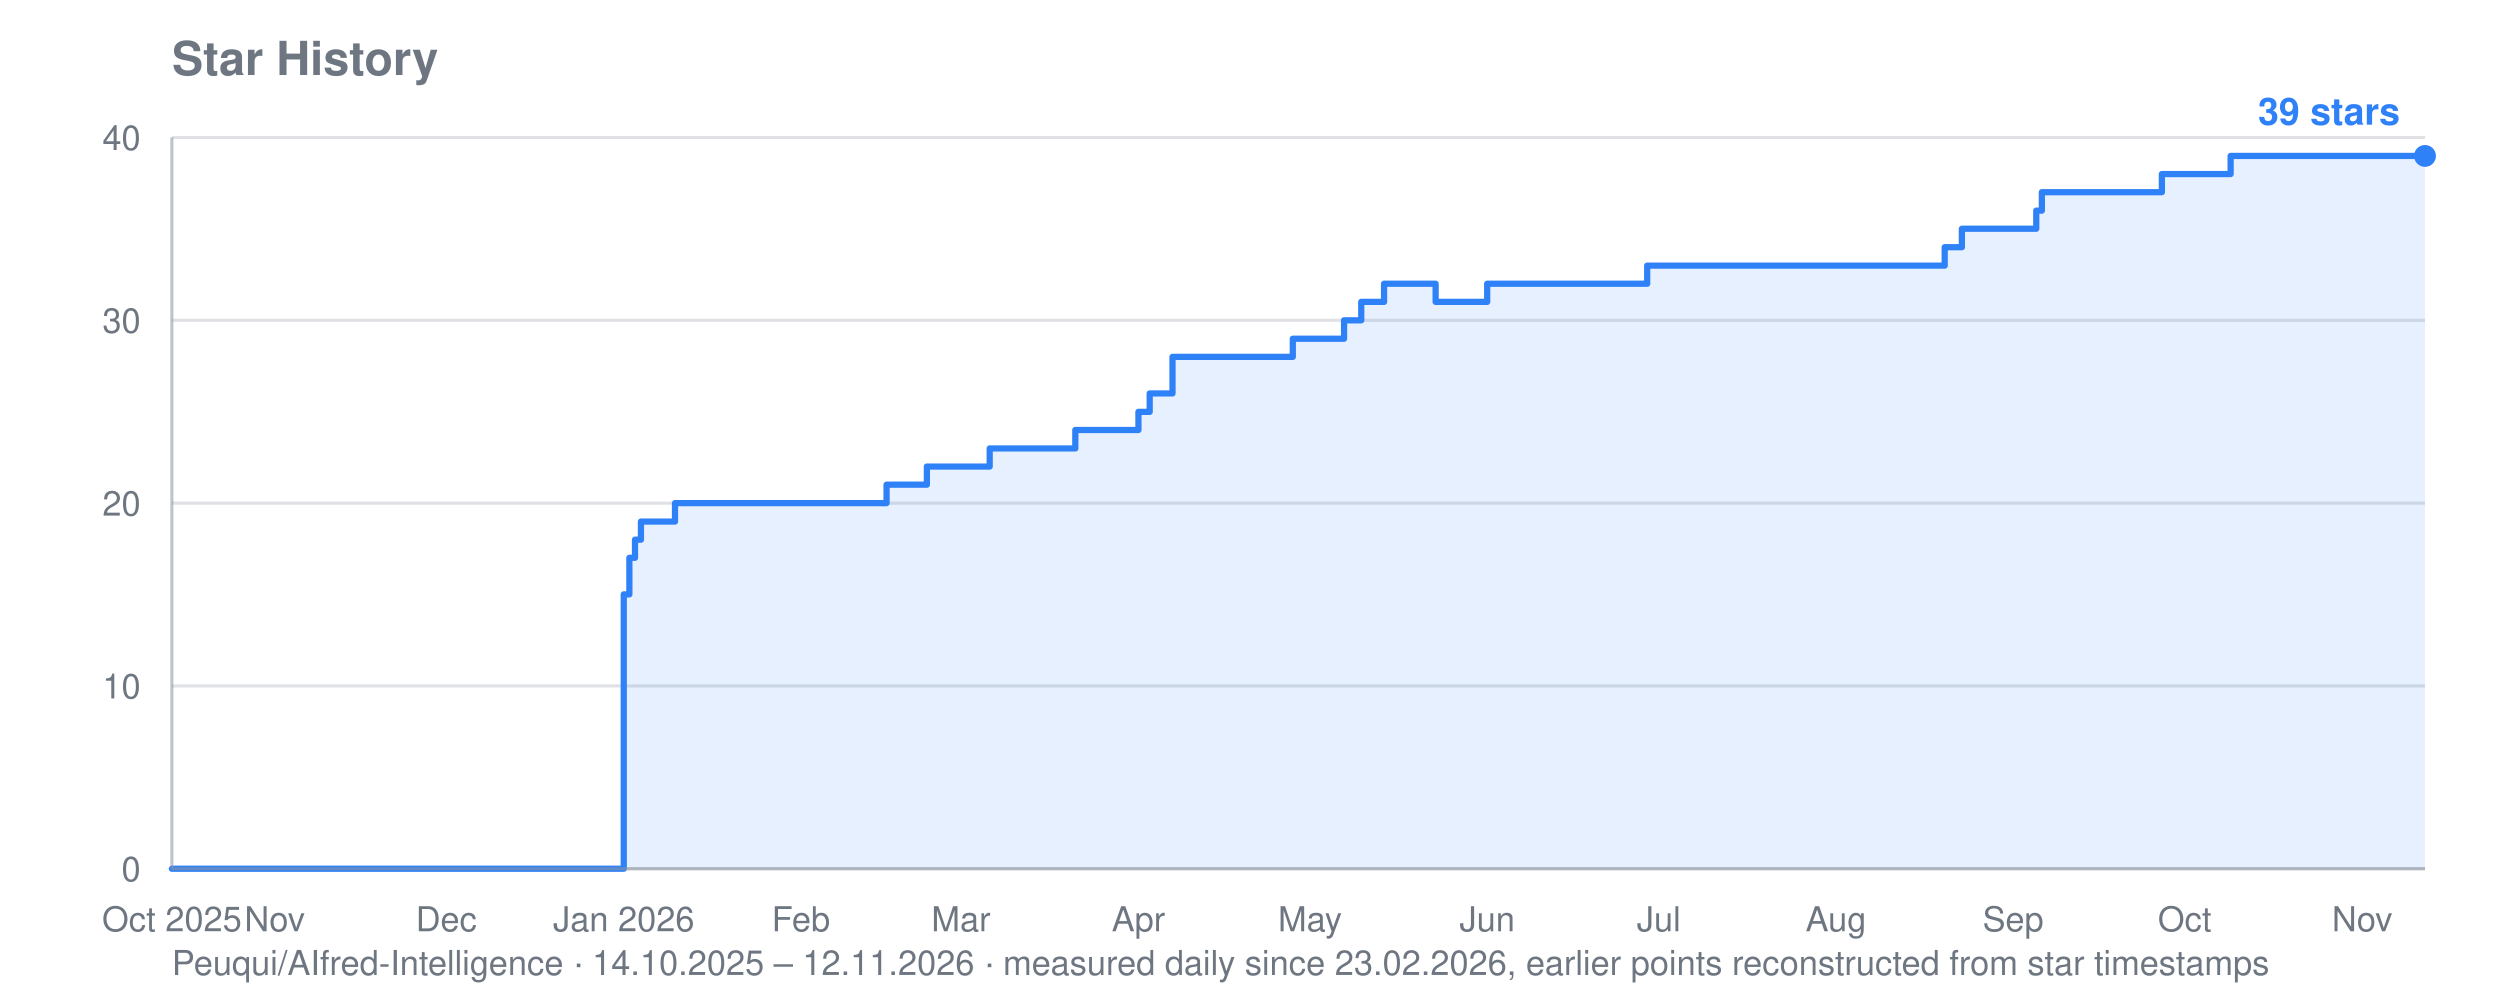
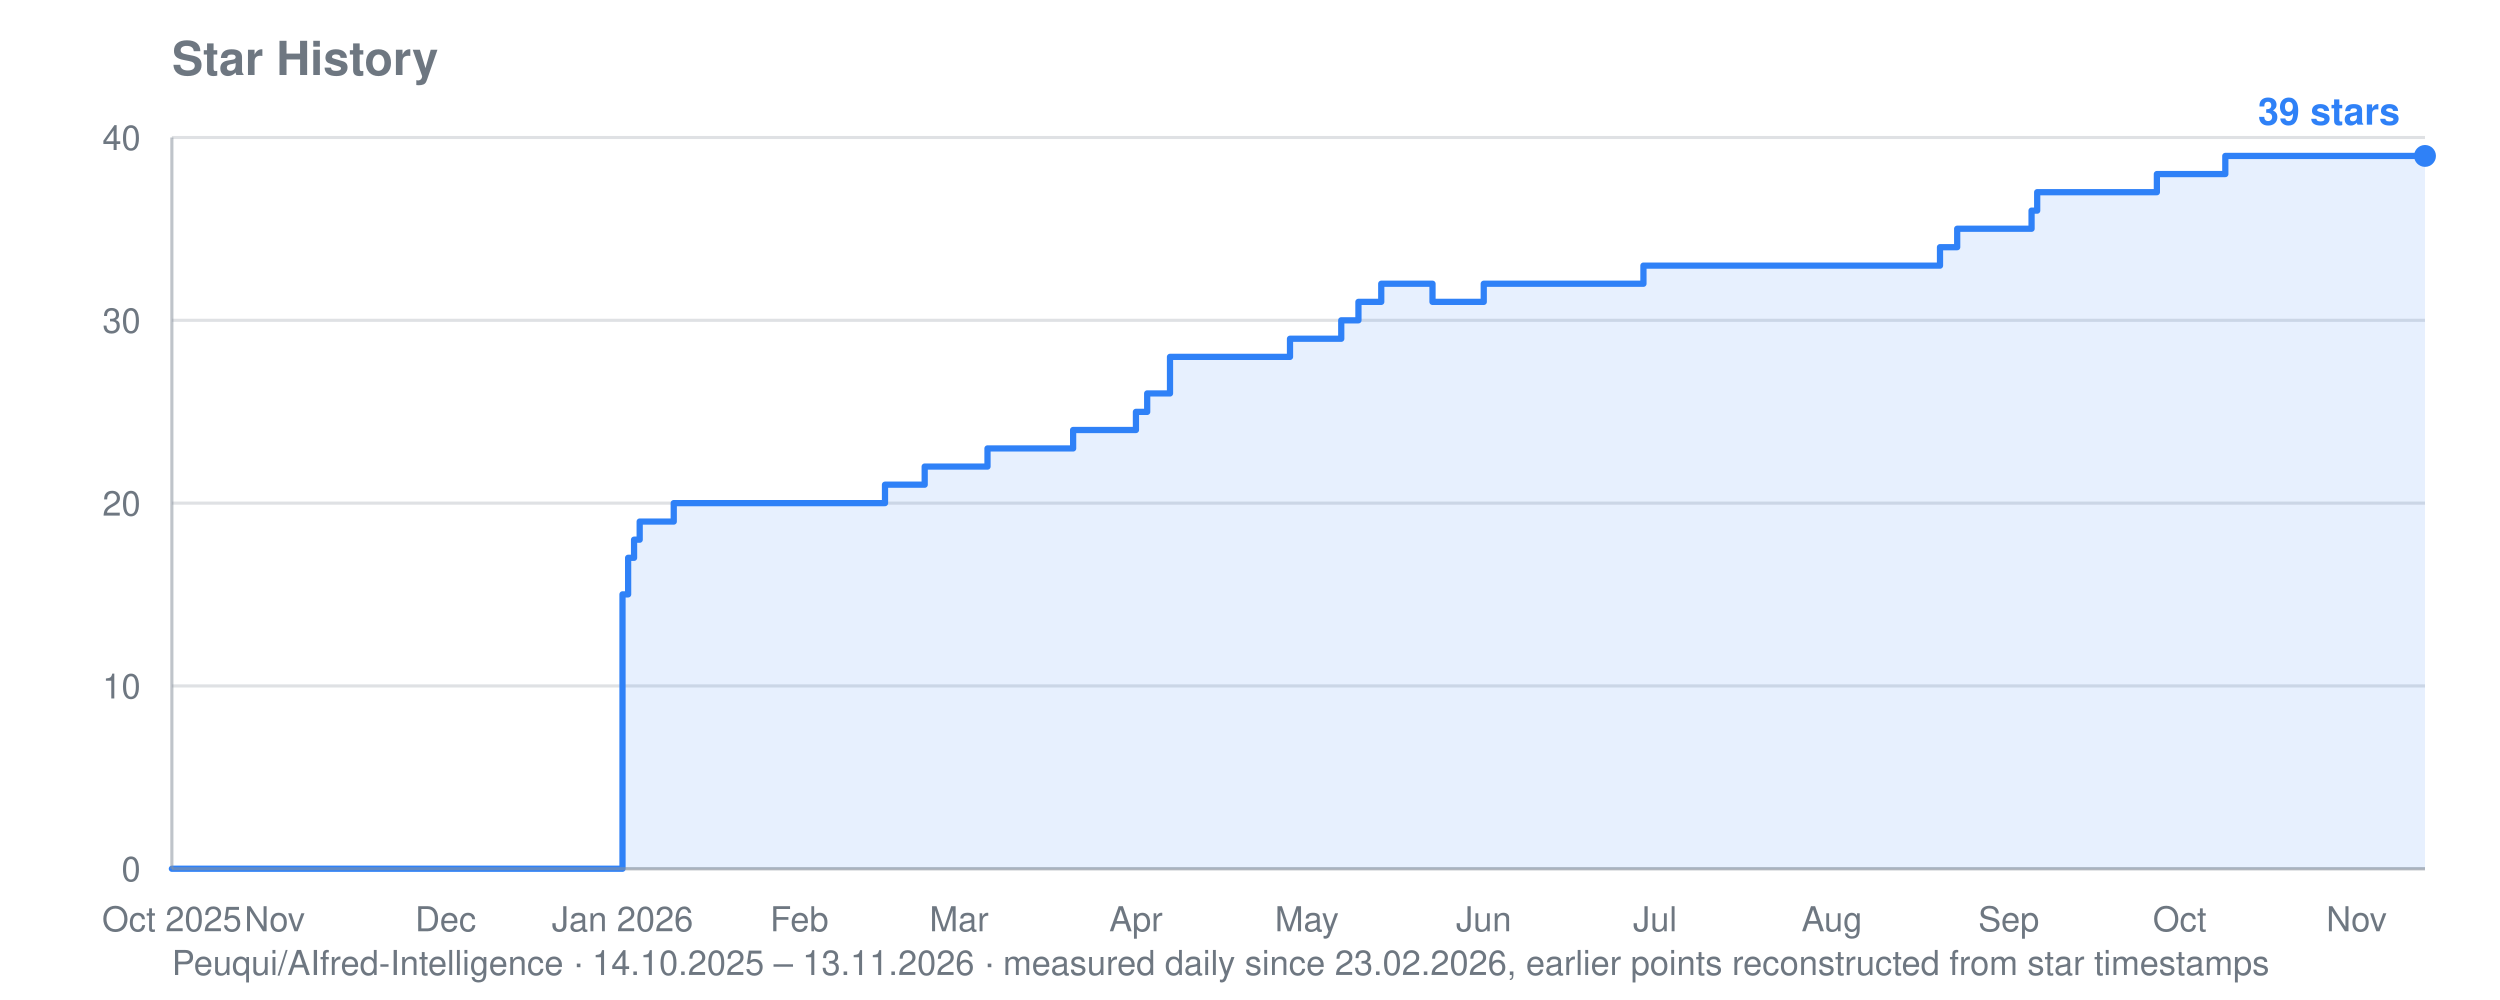
<svg xmlns="http://www.w3.org/2000/svg" viewBox="0 0 800 320" width="800" height="320" role="img" aria-label="Star history for Peuqui/AIfred-Intelligence: 39 stars">
  <text font-family="system-ui, -apple-system, Segoe UI, Helvetica, Arial, sans-serif" font-size="15" font-weight="600" fill="#6e7781" x="55" y="24">Star History</text>
-   <text font-family="system-ui, -apple-system, Segoe UI, Helvetica, Arial, sans-serif" font-size="11" fill="#6e7781" x="55" y="312">Peuqui/AIfred-Intelligence · 14.10.2025 – 12.11.2026 · measured daily since 23.02.2026, earlier points reconstructed from star timestamps</text>
+   <text font-family="system-ui, -apple-system, Segoe UI, Helvetica, Arial, sans-serif" font-size="11" fill="#6e7781" x="55" y="312">Peuqui/AIfred-Intelligence · 14.10.2025 – 13.11.2026 · measured daily since 23.02.2026, earlier points reconstructed from star timestamps</text>
  <line stroke="#8b949e" stroke-width="1" opacity="0.28" x1="55" y1="278.0" x2="776" y2="278.0" />
  <text font-family="system-ui, -apple-system, Segoe UI, Helvetica, Arial, sans-serif" font-size="11" fill="#6e7781" x="45" y="282.0" text-anchor="end">0</text>
  <line stroke="#8b949e" stroke-width="1" opacity="0.28" x1="55" y1="219.5" x2="776" y2="219.5" />
  <text font-family="system-ui, -apple-system, Segoe UI, Helvetica, Arial, sans-serif" font-size="11" fill="#6e7781" x="45" y="223.5" text-anchor="end">10</text>
  <line stroke="#8b949e" stroke-width="1" opacity="0.28" x1="55" y1="161.0" x2="776" y2="161.0" />
  <text font-family="system-ui, -apple-system, Segoe UI, Helvetica, Arial, sans-serif" font-size="11" fill="#6e7781" x="45" y="165.0" text-anchor="end">20</text>
  <line stroke="#8b949e" stroke-width="1" opacity="0.28" x1="55" y1="102.5" x2="776" y2="102.5" />
  <text font-family="system-ui, -apple-system, Segoe UI, Helvetica, Arial, sans-serif" font-size="11" fill="#6e7781" x="45" y="106.5" text-anchor="end">30</text>
  <line stroke="#8b949e" stroke-width="1" opacity="0.28" x1="55" y1="44.0" x2="776" y2="44.0" />
  <text font-family="system-ui, -apple-system, Segoe UI, Helvetica, Arial, sans-serif" font-size="11" fill="#6e7781" x="45" y="48.0" text-anchor="end">40</text>
  <text font-family="system-ui, -apple-system, Segoe UI, Helvetica, Arial, sans-serif" font-size="11" fill="#6e7781" x="55.0" y="298" text-anchor="middle">Oct 2025</text>
  <text font-family="system-ui, -apple-system, Segoe UI, Helvetica, Arial, sans-serif" font-size="11" fill="#6e7781" x="87.9" y="298" text-anchor="middle">Nov</text>
-   <text font-family="system-ui, -apple-system, Segoe UI, Helvetica, Arial, sans-serif" font-size="11" fill="#6e7781" x="142.8" y="298" text-anchor="middle">Dec</text>
-   <text font-family="system-ui, -apple-system, Segoe UI, Helvetica, Arial, sans-serif" font-size="11" fill="#6e7781" x="199.6" y="298" text-anchor="middle">Jan 2026</text>
-   <text font-family="system-ui, -apple-system, Segoe UI, Helvetica, Arial, sans-serif" font-size="11" fill="#6e7781" x="256.3" y="298" text-anchor="middle">Feb</text>
-   <text font-family="system-ui, -apple-system, Segoe UI, Helvetica, Arial, sans-serif" font-size="11" fill="#6e7781" x="307.5" y="298" text-anchor="middle">Mar</text>
-   <text font-family="system-ui, -apple-system, Segoe UI, Helvetica, Arial, sans-serif" font-size="11" fill="#6e7781" x="364.3" y="298" text-anchor="middle">Apr</text>
-   <text font-family="system-ui, -apple-system, Segoe UI, Helvetica, Arial, sans-serif" font-size="11" fill="#6e7781" x="419.2" y="298" text-anchor="middle">May</text>
-   <text font-family="system-ui, -apple-system, Segoe UI, Helvetica, Arial, sans-serif" font-size="11" fill="#6e7781" x="475.9" y="298" text-anchor="middle">Jun</text>
-   <text font-family="system-ui, -apple-system, Segoe UI, Helvetica, Arial, sans-serif" font-size="11" fill="#6e7781" x="530.8" y="298" text-anchor="middle">Jul</text>
-   <text font-family="system-ui, -apple-system, Segoe UI, Helvetica, Arial, sans-serif" font-size="11" fill="#6e7781" x="587.5" y="298" text-anchor="middle">Aug</text>
-   <text font-family="system-ui, -apple-system, Segoe UI, Helvetica, Arial, sans-serif" font-size="11" fill="#6e7781" x="644.2" y="298" text-anchor="middle">Sep</text>
-   <text font-family="system-ui, -apple-system, Segoe UI, Helvetica, Arial, sans-serif" font-size="11" fill="#6e7781" x="699.1" y="298" text-anchor="middle">Oct</text>
-   <text font-family="system-ui, -apple-system, Segoe UI, Helvetica, Arial, sans-serif" font-size="11" fill="#6e7781" x="755.9" y="298" text-anchor="middle">Nov</text>
-   <polygon fill="#2f81f7" opacity="0.12" points="55.0,278.0 55.0,278.0 199.6,278.0 199.6,190.2 201.4,190.2 201.4,178.5 203.2,178.5 203.2,172.7 205.1,172.7 205.1,166.9 216.0,166.9 216.0,161.0 283.7,161.0 283.7,155.1 296.6,155.1 296.6,149.3 298.4,149.3 298.4,149.3 300.2,149.3 300.2,149.3 302.0,149.3 302.0,149.3 303.9,149.3 303.9,149.3 305.7,149.3 305.7,149.3 307.5,149.3 307.5,149.3 309.4,149.3 309.4,149.3 311.2,149.3 311.2,149.3 313.0,149.3 313.0,149.3 314.9,149.3 314.9,149.3 316.7,149.3 316.7,143.5 318.5,143.5 318.5,143.5 320.3,143.5 320.3,143.5 322.2,143.5 322.2,143.5 324.0,143.5 324.0,143.5 325.8,143.5 325.8,143.5 327.7,143.5 327.7,143.5 329.5,143.5 329.5,143.5 331.3,143.5 331.3,143.5 333.2,143.5 333.2,143.5 335.0,143.5 335.0,143.5 336.8,143.5 336.8,143.5 338.6,143.5 338.6,143.5 340.5,143.5 340.5,143.5 342.3,143.5 342.3,143.5 344.1,143.5 344.1,137.6 346.0,137.6 346.0,137.6 347.8,137.6 347.8,137.6 349.6,137.6 349.6,137.6 351.5,137.6 351.5,137.6 353.3,137.6 353.3,137.6 355.1,137.6 355.1,137.6 356.9,137.6 356.9,137.6 358.8,137.6 358.8,137.6 364.3,137.6 364.3,131.8 366.1,131.8 366.1,131.8 367.9,131.8 367.9,125.9 369.8,125.9 369.8,125.9 371.6,125.9 371.6,125.9 375.2,125.9 375.2,114.2 377.1,114.2 377.1,114.2 378.9,114.2 378.9,114.2 380.7,114.2 380.7,114.2 382.6,114.2 382.6,114.2 384.4,114.2 384.4,114.2 386.2,114.2 386.2,114.2 388.1,114.2 388.1,114.2 389.9,114.2 389.9,114.2 391.7,114.2 391.7,114.2 393.5,114.2 393.5,114.2 395.4,114.2 395.4,114.2 397.2,114.2 397.2,114.2 399.0,114.2 399.0,114.2 400.9,114.2 400.9,114.2 402.7,114.2 402.7,114.2 404.5,114.2 404.5,114.2 406.4,114.2 406.4,114.2 408.2,114.2 408.2,114.2 410.0,114.2 410.0,114.2 411.8,114.2 411.8,114.2 413.7,114.2 413.7,108.4 415.5,108.4 415.5,108.4 417.3,108.4 417.3,108.4 419.2,108.4 419.2,108.4 421.0,108.4 421.0,108.4 422.8,108.4 422.8,108.4 424.6,108.4 424.6,108.4 426.5,108.4 426.5,108.4 428.3,108.4 428.3,108.4 430.1,108.4 430.1,102.5 432.0,102.5 432.0,102.5 433.8,102.5 433.8,102.5 435.6,102.5 435.6,96.6 437.5,96.6 437.5,96.6 439.3,96.6 439.3,96.6 441.1,96.6 441.1,96.6 442.9,96.6 442.9,90.8 444.8,90.8 444.8,90.8 446.6,90.8 446.6,90.8 448.4,90.8 448.4,90.8 450.3,90.8 450.3,90.8 452.1,90.8 452.1,90.8 453.9,90.8 453.9,90.8 455.8,90.8 455.8,90.8 457.6,90.8 457.6,90.8 459.4,90.8 459.4,96.6 461.2,96.6 461.2,96.6 463.1,96.6 463.1,96.6 464.9,96.6 464.9,96.6 466.7,96.6 466.7,96.6 468.6,96.6 468.6,96.6 470.4,96.6 470.4,96.6 472.2,96.6 472.2,96.6 474.1,96.6 474.1,96.6 475.9,96.6 475.9,90.8 477.7,90.8 477.7,90.8 479.5,90.8 479.5,90.8 481.4,90.8 481.4,90.8 483.2,90.8 483.2,90.8 485.0,90.8 485.0,90.8 486.9,90.8 486.9,90.8 488.7,90.8 488.7,90.8 490.5,90.8 490.5,90.8 492.4,90.8 492.4,90.8 494.2,90.8 494.2,90.8 496.0,90.8 496.0,90.8 497.8,90.8 497.8,90.8 499.7,90.8 499.7,90.8 501.5,90.8 501.5,90.8 503.3,90.8 503.3,90.8 505.2,90.8 505.2,90.8 507.0,90.8 507.0,90.8 508.8,90.8 508.8,90.8 510.7,90.8 510.7,90.8 512.5,90.8 512.5,90.8 514.3,90.8 514.3,90.8 516.1,90.8 516.1,90.8 518.0,90.8 518.0,90.8 519.8,90.8 519.8,90.8 521.6,90.8 521.6,90.8 523.5,90.8 523.5,90.8 525.3,90.8 525.3,90.8 527.1,90.8 527.1,85.0 529.0,85.0 529.0,85.0 530.8,85.0 530.8,85.0 532.6,85.0 532.6,85.0 534.4,85.0 534.4,85.0 536.3,85.0 536.3,85.0 538.1,85.0 538.1,85.0 539.9,85.0 539.9,85.0 541.8,85.0 541.8,85.0 543.6,85.0 543.6,85.0 545.4,85.0 545.4,85.0 547.3,85.0 547.3,85.0 549.1,85.0 549.1,85.0 550.9,85.0 550.9,85.0 552.7,85.0 552.7,85.0 554.6,85.0 554.6,85.0 556.4,85.0 556.4,85.0 558.2,85.0 558.2,85.0 560.1,85.0 560.1,85.0 561.9,85.0 561.9,85.0 563.7,85.0 563.7,85.0 565.6,85.0 565.6,85.0 567.4,85.0 567.4,85.0 569.2,85.0 569.2,85.0 571.0,85.0 571.0,85.0 572.9,85.0 572.9,85.0 574.7,85.0 574.7,85.0 576.5,85.0 576.5,85.0 578.4,85.0 578.4,85.0 580.2,85.0 580.2,85.0 582.0,85.0 582.0,85.0 583.9,85.0 583.9,85.0 585.7,85.0 585.7,85.0 587.5,85.0 587.5,85.0 589.3,85.0 589.3,85.0 591.2,85.0 591.2,85.0 593.0,85.0 593.0,85.0 594.8,85.0 594.8,85.0 596.7,85.0 596.7,85.0 598.5,85.0 598.5,85.0 600.3,85.0 600.3,85.0 602.2,85.0 602.2,85.0 604.0,85.0 604.0,85.0 605.8,85.0 605.8,85.0 607.6,85.0 607.6,85.0 609.5,85.0 609.5,85.0 611.3,85.0 611.3,85.0 613.1,85.0 613.1,85.0 615.0,85.0 615.0,85.0 616.8,85.0 616.8,85.0 618.6,85.0 618.6,85.0 620.5,85.0 620.5,85.0 622.3,85.0 622.3,79.1 624.1,79.1 624.1,79.1 625.9,79.1 625.9,79.1 627.8,79.1 627.8,73.2 629.6,73.2 629.6,73.2 631.4,73.2 631.4,73.2 633.3,73.2 633.3,73.2 635.1,73.2 635.1,73.2 636.9,73.2 636.9,73.2 638.8,73.2 638.8,73.2 640.6,73.2 640.6,73.2 642.4,73.2 642.4,73.2 644.2,73.2 644.2,73.2 646.1,73.2 646.1,73.2 647.9,73.2 647.9,73.2 649.7,73.2 649.7,73.2 651.6,73.2 651.6,67.4 653.4,67.4 653.4,61.5 655.2,61.5 655.2,61.5 657.1,61.5 657.1,61.5 658.9,61.5 658.9,61.5 660.7,61.5 660.7,61.5 662.5,61.5 662.5,61.5 664.4,61.5 664.4,61.5 666.2,61.5 666.2,61.5 668.0,61.5 668.0,61.5 669.9,61.5 669.9,61.5 671.7,61.5 671.7,61.5 673.5,61.5 673.5,61.5 675.4,61.5 675.4,61.5 677.2,61.5 677.2,61.5 679.0,61.5 679.0,61.5 680.8,61.5 680.8,61.5 682.7,61.5 682.7,61.5 684.5,61.5 684.5,61.5 686.3,61.5 686.3,61.5 688.2,61.5 688.2,61.5 690.0,61.5 690.0,61.5 691.8,61.5 691.8,55.7 693.7,55.7 693.7,55.7 695.5,55.7 695.5,55.7 697.3,55.7 697.3,55.7 699.1,55.7 699.1,55.7 701.0,55.7 701.0,55.7 702.8,55.7 702.8,55.7 704.6,55.7 704.6,55.7 706.5,55.7 706.5,55.7 708.3,55.7 708.3,55.7 710.1,55.7 710.1,55.7 712.0,55.7 712.0,55.7 713.8,55.7 713.8,49.9 715.6,49.9 715.6,49.9 717.4,49.9 717.4,49.9 719.3,49.9 719.3,49.9 721.1,49.9 721.1,49.9 722.9,49.9 722.9,49.9 724.8,49.9 724.8,49.9 726.6,49.9 726.6,49.9 728.4,49.9 728.4,49.9 730.3,49.9 730.3,49.9 732.1,49.9 732.1,49.9 733.9,49.9 733.9,49.9 735.7,49.9 735.7,49.9 737.6,49.9 737.6,49.9 739.4,49.9 739.4,49.9 741.2,49.9 741.2,49.9 743.1,49.9 743.1,49.9 744.9,49.9 744.9,49.9 746.7,49.9 746.7,49.9 748.6,49.9 748.6,49.9 750.4,49.9 750.4,49.9 752.2,49.9 752.2,49.9 754.0,49.9 754.0,49.9 755.9,49.9 755.9,49.9 757.7,49.9 757.7,49.9 759.5,49.9 759.5,49.9 761.4,49.9 761.4,49.9 763.2,49.9 763.2,49.9 765.0,49.9 765.0,49.9 766.9,49.9 766.9,49.9 768.7,49.9 768.7,49.9 770.5,49.9 770.5,49.9 772.3,49.9 772.3,49.9 774.2,49.9 774.2,49.9 776.0,49.9 776.0,49.9 776.0,278.0" />
-   <polyline fill="none" stroke="#2f81f7" stroke-width="2" stroke-linejoin="round" stroke-linecap="round" points="55.0,278.0 199.6,278.0 199.6,190.2 201.4,190.2 201.4,178.5 203.2,178.5 203.2,172.7 205.1,172.7 205.1,166.9 216.0,166.9 216.0,161.0 283.7,161.0 283.7,155.1 296.6,155.1 296.6,149.3 298.4,149.3 298.4,149.3 300.2,149.3 300.2,149.3 302.0,149.3 302.0,149.3 303.9,149.3 303.9,149.3 305.7,149.3 305.7,149.3 307.5,149.3 307.5,149.3 309.4,149.3 309.4,149.3 311.2,149.3 311.2,149.3 313.0,149.3 313.0,149.3 314.9,149.3 314.9,149.3 316.7,149.3 316.7,143.5 318.5,143.5 318.5,143.5 320.3,143.5 320.3,143.5 322.2,143.5 322.2,143.5 324.0,143.5 324.0,143.5 325.8,143.5 325.8,143.5 327.7,143.5 327.7,143.5 329.5,143.5 329.5,143.5 331.3,143.5 331.3,143.5 333.2,143.5 333.2,143.5 335.0,143.5 335.0,143.5 336.8,143.5 336.8,143.5 338.6,143.5 338.6,143.5 340.5,143.5 340.5,143.5 342.3,143.5 342.3,143.5 344.1,143.5 344.1,137.6 346.0,137.6 346.0,137.6 347.8,137.6 347.8,137.6 349.6,137.6 349.6,137.6 351.5,137.6 351.5,137.6 353.3,137.6 353.3,137.6 355.1,137.6 355.1,137.6 356.9,137.6 356.9,137.6 358.8,137.6 358.8,137.6 364.3,137.6 364.3,131.8 366.1,131.8 366.1,131.8 367.9,131.8 367.9,125.9 369.8,125.9 369.8,125.9 371.6,125.9 371.6,125.9 375.2,125.9 375.2,114.2 377.1,114.2 377.1,114.2 378.9,114.2 378.9,114.2 380.7,114.2 380.7,114.2 382.6,114.2 382.6,114.2 384.4,114.2 384.4,114.2 386.2,114.2 386.2,114.2 388.1,114.2 388.1,114.2 389.9,114.2 389.9,114.2 391.7,114.2 391.7,114.2 393.5,114.2 393.5,114.2 395.4,114.2 395.4,114.2 397.2,114.2 397.2,114.2 399.0,114.2 399.0,114.2 400.9,114.2 400.9,114.2 402.7,114.2 402.7,114.2 404.5,114.2 404.5,114.2 406.4,114.2 406.4,114.2 408.2,114.2 408.2,114.2 410.0,114.2 410.0,114.2 411.8,114.2 411.8,114.2 413.7,114.2 413.7,108.4 415.5,108.4 415.5,108.4 417.3,108.4 417.3,108.4 419.2,108.4 419.2,108.4 421.0,108.4 421.0,108.4 422.8,108.4 422.8,108.4 424.6,108.4 424.6,108.4 426.5,108.4 426.5,108.4 428.3,108.4 428.3,108.4 430.1,108.4 430.1,102.5 432.0,102.5 432.0,102.5 433.8,102.5 433.8,102.5 435.6,102.5 435.6,96.6 437.5,96.6 437.5,96.6 439.3,96.6 439.3,96.6 441.1,96.6 441.1,96.6 442.9,96.6 442.9,90.8 444.8,90.8 444.8,90.8 446.6,90.8 446.6,90.8 448.4,90.8 448.4,90.8 450.3,90.8 450.3,90.8 452.1,90.8 452.1,90.8 453.9,90.8 453.9,90.8 455.8,90.8 455.8,90.8 457.6,90.8 457.6,90.8 459.4,90.8 459.4,96.6 461.2,96.6 461.2,96.6 463.1,96.6 463.1,96.6 464.9,96.6 464.9,96.6 466.7,96.6 466.7,96.6 468.6,96.6 468.6,96.6 470.4,96.6 470.4,96.6 472.2,96.6 472.2,96.6 474.1,96.6 474.1,96.6 475.9,96.6 475.9,90.8 477.7,90.8 477.7,90.8 479.5,90.8 479.5,90.8 481.4,90.8 481.4,90.8 483.2,90.8 483.2,90.8 485.0,90.8 485.0,90.8 486.9,90.8 486.9,90.8 488.7,90.8 488.7,90.8 490.5,90.8 490.5,90.8 492.4,90.8 492.4,90.8 494.2,90.8 494.2,90.8 496.0,90.8 496.0,90.8 497.8,90.8 497.8,90.8 499.7,90.8 499.7,90.8 501.5,90.8 501.5,90.8 503.3,90.8 503.3,90.8 505.2,90.8 505.2,90.8 507.0,90.8 507.0,90.8 508.8,90.8 508.8,90.8 510.7,90.8 510.7,90.8 512.5,90.8 512.5,90.8 514.3,90.8 514.3,90.8 516.1,90.8 516.1,90.8 518.0,90.8 518.0,90.8 519.8,90.8 519.8,90.8 521.6,90.8 521.6,90.8 523.5,90.8 523.5,90.8 525.3,90.8 525.3,90.8 527.1,90.8 527.1,85.0 529.0,85.0 529.0,85.0 530.8,85.0 530.8,85.0 532.6,85.0 532.6,85.0 534.4,85.0 534.4,85.0 536.3,85.0 536.3,85.0 538.1,85.0 538.1,85.0 539.9,85.0 539.9,85.0 541.8,85.0 541.8,85.0 543.6,85.0 543.6,85.0 545.4,85.0 545.4,85.0 547.3,85.0 547.3,85.0 549.1,85.0 549.1,85.0 550.9,85.0 550.9,85.0 552.7,85.0 552.7,85.0 554.6,85.0 554.6,85.0 556.4,85.0 556.4,85.0 558.2,85.0 558.2,85.0 560.1,85.0 560.1,85.0 561.9,85.0 561.9,85.0 563.7,85.0 563.7,85.0 565.6,85.0 565.6,85.0 567.4,85.0 567.4,85.0 569.2,85.0 569.2,85.0 571.0,85.0 571.0,85.0 572.9,85.0 572.9,85.0 574.7,85.0 574.7,85.0 576.5,85.0 576.5,85.0 578.4,85.0 578.4,85.0 580.2,85.0 580.2,85.0 582.0,85.0 582.0,85.0 583.9,85.0 583.9,85.0 585.7,85.0 585.7,85.0 587.5,85.0 587.5,85.0 589.3,85.0 589.3,85.0 591.2,85.0 591.2,85.0 593.0,85.0 593.0,85.0 594.8,85.0 594.8,85.0 596.7,85.0 596.7,85.0 598.5,85.0 598.5,85.0 600.3,85.0 600.3,85.0 602.2,85.0 602.2,85.0 604.0,85.0 604.0,85.0 605.8,85.0 605.8,85.0 607.6,85.0 607.6,85.0 609.5,85.0 609.5,85.0 611.3,85.0 611.3,85.0 613.1,85.0 613.1,85.0 615.0,85.0 615.0,85.0 616.8,85.0 616.8,85.0 618.6,85.0 618.6,85.0 620.5,85.0 620.5,85.0 622.3,85.0 622.3,79.1 624.1,79.1 624.1,79.1 625.9,79.1 625.9,79.1 627.8,79.1 627.8,73.2 629.6,73.2 629.6,73.2 631.4,73.2 631.4,73.2 633.3,73.2 633.3,73.2 635.1,73.2 635.1,73.2 636.9,73.2 636.9,73.2 638.8,73.2 638.8,73.2 640.6,73.2 640.6,73.2 642.4,73.2 642.4,73.2 644.2,73.2 644.2,73.2 646.1,73.2 646.1,73.2 647.9,73.2 647.9,73.2 649.7,73.2 649.7,73.2 651.6,73.2 651.6,67.4 653.4,67.4 653.4,61.5 655.2,61.5 655.2,61.5 657.1,61.5 657.1,61.5 658.9,61.5 658.9,61.5 660.7,61.5 660.7,61.5 662.5,61.5 662.5,61.5 664.4,61.5 664.4,61.5 666.2,61.5 666.2,61.5 668.0,61.5 668.0,61.5 669.9,61.5 669.9,61.5 671.7,61.5 671.7,61.5 673.5,61.5 673.5,61.5 675.4,61.5 675.4,61.5 677.2,61.5 677.2,61.5 679.0,61.5 679.0,61.5 680.8,61.5 680.8,61.5 682.7,61.5 682.7,61.5 684.5,61.5 684.5,61.5 686.3,61.5 686.3,61.5 688.2,61.5 688.2,61.5 690.0,61.5 690.0,61.5 691.8,61.5 691.8,55.7 693.7,55.7 693.7,55.7 695.5,55.7 695.5,55.7 697.3,55.7 697.3,55.7 699.1,55.7 699.1,55.7 701.0,55.7 701.0,55.7 702.8,55.7 702.8,55.7 704.6,55.7 704.6,55.7 706.5,55.7 706.5,55.7 708.3,55.7 708.3,55.7 710.1,55.7 710.1,55.7 712.0,55.7 712.0,55.7 713.8,55.7 713.8,49.9 715.6,49.9 715.6,49.9 717.4,49.9 717.4,49.9 719.3,49.9 719.3,49.9 721.1,49.9 721.1,49.9 722.9,49.9 722.9,49.9 724.8,49.9 724.8,49.9 726.6,49.9 726.6,49.9 728.4,49.9 728.4,49.9 730.3,49.9 730.3,49.9 732.1,49.9 732.1,49.9 733.9,49.9 733.9,49.9 735.7,49.9 735.7,49.9 737.6,49.9 737.6,49.9 739.4,49.9 739.4,49.9 741.2,49.9 741.2,49.9 743.1,49.9 743.1,49.9 744.9,49.9 744.9,49.9 746.7,49.9 746.7,49.9 748.6,49.9 748.6,49.9 750.4,49.9 750.4,49.9 752.2,49.9 752.2,49.9 754.0,49.9 754.0,49.9 755.9,49.9 755.9,49.9 757.7,49.9 757.7,49.9 759.5,49.9 759.5,49.9 761.4,49.9 761.4,49.9 763.2,49.9 763.2,49.9 765.0,49.9 765.0,49.9 766.9,49.9 766.9,49.9 768.7,49.9 768.7,49.9 770.5,49.9 770.5,49.9 772.3,49.9 772.3,49.9 774.2,49.9 774.2,49.9 776.0,49.9 776.0,49.9" />
+   <text font-family="system-ui, -apple-system, Segoe UI, Helvetica, Arial, sans-serif" font-size="11" fill="#6e7781" x="142.6" y="298" text-anchor="middle">Dec</text>
+   <text font-family="system-ui, -apple-system, Segoe UI, Helvetica, Arial, sans-serif" font-size="11" fill="#6e7781" x="199.2" y="298" text-anchor="middle">Jan 2026</text>
+   <text font-family="system-ui, -apple-system, Segoe UI, Helvetica, Arial, sans-serif" font-size="11" fill="#6e7781" x="255.8" y="298" text-anchor="middle">Feb</text>
+   <text font-family="system-ui, -apple-system, Segoe UI, Helvetica, Arial, sans-serif" font-size="11" fill="#6e7781" x="306.9" y="298" text-anchor="middle">Mar</text>
+   <text font-family="system-ui, -apple-system, Segoe UI, Helvetica, Arial, sans-serif" font-size="11" fill="#6e7781" x="363.5" y="298" text-anchor="middle">Apr</text>
+   <text font-family="system-ui, -apple-system, Segoe UI, Helvetica, Arial, sans-serif" font-size="11" fill="#6e7781" x="418.2" y="298" text-anchor="middle">May</text>
+   <text font-family="system-ui, -apple-system, Segoe UI, Helvetica, Arial, sans-serif" font-size="11" fill="#6e7781" x="474.8" y="298" text-anchor="middle">Jun</text>
+   <text font-family="system-ui, -apple-system, Segoe UI, Helvetica, Arial, sans-serif" font-size="11" fill="#6e7781" x="529.6" y="298" text-anchor="middle">Jul</text>
+   <text font-family="system-ui, -apple-system, Segoe UI, Helvetica, Arial, sans-serif" font-size="11" fill="#6e7781" x="586.2" y="298" text-anchor="middle">Aug</text>
+   <text font-family="system-ui, -apple-system, Segoe UI, Helvetica, Arial, sans-serif" font-size="11" fill="#6e7781" x="642.8" y="298" text-anchor="middle">Sep</text>
+   <text font-family="system-ui, -apple-system, Segoe UI, Helvetica, Arial, sans-serif" font-size="11" fill="#6e7781" x="697.5" y="298" text-anchor="middle">Oct</text>
+   <text font-family="system-ui, -apple-system, Segoe UI, Helvetica, Arial, sans-serif" font-size="11" fill="#6e7781" x="754.1" y="298" text-anchor="middle">Nov</text>
+   <polygon fill="#2f81f7" opacity="0.12" points="55.0,278.0 55.0,278.0 199.2,278.0 199.2,190.2 201.0,190.2 201.0,178.5 202.9,178.5 202.9,172.7 204.7,172.7 204.7,166.9 215.6,166.9 215.6,161.0 283.2,161.0 283.2,155.1 295.9,155.1 295.9,149.3 297.8,149.3 297.8,149.3 299.6,149.3 299.6,149.3 301.4,149.3 301.4,149.3 303.2,149.3 303.2,149.3 305.1,149.3 305.1,149.3 306.9,149.3 306.9,149.3 308.7,149.3 308.7,149.3 310.5,149.3 310.5,149.3 312.4,149.3 312.4,149.3 314.2,149.3 314.2,149.3 316.0,149.3 316.0,143.5 317.8,143.5 317.8,143.5 319.7,143.5 319.7,143.5 321.5,143.5 321.5,143.5 323.3,143.5 323.3,143.5 325.1,143.5 325.1,143.5 327.0,143.5 327.0,143.5 328.8,143.5 328.8,143.5 330.6,143.5 330.6,143.5 332.4,143.5 332.4,143.5 334.3,143.5 334.3,143.5 336.1,143.5 336.1,143.5 337.9,143.5 337.9,143.5 339.7,143.5 339.7,143.5 341.6,143.5 341.6,143.5 343.4,143.5 343.4,137.6 345.2,137.6 345.2,137.6 347.1,137.6 347.1,137.6 348.9,137.6 348.9,137.6 350.7,137.6 350.7,137.6 352.5,137.6 352.5,137.6 354.4,137.6 354.4,137.6 356.2,137.6 356.2,137.6 358.0,137.6 358.0,137.6 363.5,137.6 363.5,131.8 365.3,131.8 365.3,131.8 367.1,131.8 367.1,125.9 369.0,125.9 369.0,125.9 370.8,125.9 370.8,125.9 374.4,125.9 374.4,114.2 376.3,114.2 376.3,114.2 378.1,114.2 378.1,114.2 379.9,114.2 379.9,114.2 381.7,114.2 381.7,114.2 383.6,114.2 383.6,114.2 385.4,114.2 385.4,114.2 387.2,114.2 387.2,114.2 389.0,114.2 389.0,114.2 390.9,114.2 390.9,114.2 392.7,114.2 392.7,114.2 394.5,114.2 394.5,114.2 396.3,114.2 396.3,114.2 398.2,114.2 398.2,114.2 400.0,114.2 400.0,114.2 401.8,114.2 401.8,114.2 403.6,114.2 403.6,114.2 405.5,114.2 405.5,114.2 407.3,114.2 407.3,114.2 409.1,114.2 409.1,114.2 410.9,114.2 410.9,114.2 412.8,114.2 412.8,108.4 414.6,108.4 414.6,108.4 416.4,108.4 416.4,108.4 418.2,108.4 418.2,108.4 420.1,108.4 420.1,108.4 421.9,108.4 421.9,108.4 423.7,108.4 423.7,108.4 425.5,108.4 425.5,108.4 427.4,108.4 427.4,108.4 429.2,108.4 429.2,102.5 431.0,102.5 431.0,102.5 432.8,102.5 432.8,102.5 434.7,102.5 434.7,96.6 436.5,96.6 436.5,96.6 438.3,96.6 438.3,96.6 440.1,96.6 440.1,96.6 442.0,96.6 442.0,90.8 443.8,90.8 443.8,90.8 445.6,90.8 445.6,90.8 447.4,90.8 447.4,90.8 449.3,90.8 449.3,90.8 451.1,90.8 451.1,90.8 452.9,90.8 452.9,90.8 454.7,90.8 454.7,90.8 456.6,90.8 456.6,90.8 458.4,90.8 458.4,96.6 460.2,96.6 460.2,96.6 462.0,96.6 462.0,96.6 463.9,96.6 463.9,96.6 465.7,96.6 465.7,96.6 467.5,96.6 467.5,96.6 469.3,96.6 469.3,96.6 471.2,96.6 471.2,96.6 473.0,96.6 473.0,96.6 474.8,96.6 474.8,90.8 476.6,90.8 476.6,90.8 478.5,90.8 478.5,90.8 480.3,90.8 480.3,90.8 482.1,90.8 482.1,90.8 483.9,90.8 483.9,90.8 485.8,90.8 485.8,90.8 487.6,90.8 487.6,90.8 489.4,90.8 489.4,90.8 491.3,90.8 491.3,90.8 493.1,90.8 493.1,90.8 494.9,90.8 494.9,90.8 496.7,90.8 496.7,90.8 498.6,90.8 498.6,90.8 500.4,90.8 500.4,90.8 502.2,90.8 502.2,90.8 504.0,90.8 504.0,90.8 505.9,90.8 505.9,90.8 507.7,90.8 507.7,90.8 509.5,90.8 509.5,90.8 511.3,90.8 511.3,90.8 513.2,90.8 513.2,90.8 515.0,90.8 515.0,90.8 516.8,90.8 516.8,90.8 518.6,90.8 518.6,90.8 520.5,90.8 520.5,90.8 522.3,90.8 522.3,90.8 524.1,90.8 524.1,90.8 525.9,90.8 525.9,85.0 527.8,85.0 527.8,85.0 529.6,85.0 529.6,85.0 531.4,85.0 531.4,85.0 533.2,85.0 533.2,85.0 535.1,85.0 535.1,85.0 536.9,85.0 536.9,85.0 538.7,85.0 538.7,85.0 540.5,85.0 540.5,85.0 542.4,85.0 542.4,85.0 544.2,85.0 544.2,85.0 546.0,85.0 546.0,85.0 547.8,85.0 547.8,85.0 549.7,85.0 549.7,85.0 551.5,85.0 551.5,85.0 553.3,85.0 553.3,85.0 555.1,85.0 555.1,85.0 557.0,85.0 557.0,85.0 558.8,85.0 558.8,85.0 560.6,85.0 560.6,85.0 562.4,85.0 562.4,85.0 564.3,85.0 564.3,85.0 566.1,85.0 566.1,85.0 567.9,85.0 567.9,85.0 569.7,85.0 569.7,85.0 571.6,85.0 571.6,85.0 573.4,85.0 573.4,85.0 575.2,85.0 575.2,85.0 577.0,85.0 577.0,85.0 578.9,85.0 578.9,85.0 580.7,85.0 580.7,85.0 582.5,85.0 582.5,85.0 584.3,85.0 584.3,85.0 586.2,85.0 586.2,85.0 588.0,85.0 588.0,85.0 589.8,85.0 589.8,85.0 591.6,85.0 591.6,85.0 593.5,85.0 593.5,85.0 595.3,85.0 595.3,85.0 597.1,85.0 597.1,85.0 598.9,85.0 598.9,85.0 600.8,85.0 600.8,85.0 602.6,85.0 602.6,85.0 604.4,85.0 604.4,85.0 606.2,85.0 606.2,85.0 608.1,85.0 608.1,85.0 609.9,85.0 609.9,85.0 611.7,85.0 611.7,85.0 613.5,85.0 613.5,85.0 615.4,85.0 615.4,85.0 617.2,85.0 617.2,85.0 619.0,85.0 619.0,85.0 620.8,85.0 620.8,79.1 622.7,79.1 622.7,79.1 624.5,79.1 624.5,79.1 626.3,79.1 626.3,73.2 628.1,73.2 628.1,73.2 630.0,73.2 630.0,73.2 631.8,73.2 631.8,73.2 633.6,73.2 633.6,73.2 635.5,73.2 635.5,73.2 637.3,73.2 637.3,73.2 639.1,73.2 639.1,73.2 640.9,73.2 640.9,73.2 642.8,73.2 642.8,73.2 644.6,73.2 644.6,73.2 646.4,73.2 646.4,73.2 648.2,73.2 648.2,73.2 650.1,73.2 650.1,67.4 651.9,67.4 651.9,61.5 653.7,61.5 653.7,61.5 655.5,61.5 655.5,61.5 657.4,61.5 657.4,61.5 659.2,61.5 659.2,61.5 661.0,61.5 661.0,61.5 662.8,61.5 662.8,61.5 664.7,61.5 664.7,61.5 666.5,61.5 666.5,61.5 668.3,61.5 668.3,61.5 670.1,61.5 670.1,61.5 672.0,61.5 672.0,61.5 673.8,61.5 673.8,61.5 675.6,61.5 675.6,61.5 677.4,61.5 677.4,61.5 679.3,61.5 679.3,61.5 681.1,61.5 681.1,61.5 682.9,61.5 682.9,61.5 684.7,61.5 684.7,61.5 686.6,61.5 686.6,61.5 688.4,61.5 688.4,61.5 690.2,61.5 690.2,55.7 692.0,55.7 692.0,55.7 693.9,55.7 693.9,55.7 695.7,55.7 695.7,55.7 697.5,55.7 697.5,55.7 699.3,55.7 699.3,55.7 701.2,55.7 701.2,55.7 703.0,55.7 703.0,55.7 704.8,55.7 704.8,55.7 706.6,55.7 706.6,55.7 708.5,55.7 708.5,55.7 710.3,55.7 710.3,55.7 712.1,55.7 712.1,49.9 713.9,49.9 713.9,49.9 715.8,49.9 715.8,49.9 717.6,49.9 717.6,49.9 719.4,49.9 719.4,49.9 721.2,49.9 721.2,49.9 723.1,49.9 723.1,49.9 724.9,49.9 724.9,49.9 726.7,49.9 726.7,49.9 728.5,49.9 728.5,49.9 730.4,49.9 730.4,49.9 732.2,49.9 732.2,49.9 734.0,49.9 734.0,49.9 735.8,49.9 735.8,49.9 737.7,49.9 737.7,49.9 739.5,49.9 739.5,49.9 741.3,49.9 741.3,49.9 743.1,49.9 743.1,49.9 745.0,49.9 745.0,49.9 746.8,49.9 746.8,49.9 748.6,49.9 748.6,49.9 750.4,49.9 750.4,49.9 752.3,49.9 752.3,49.9 754.1,49.9 754.1,49.9 755.9,49.9 755.9,49.9 757.7,49.9 757.7,49.9 759.6,49.9 759.6,49.9 761.4,49.9 761.4,49.9 763.2,49.9 763.2,49.9 765.0,49.9 765.0,49.9 766.9,49.9 766.9,49.9 768.7,49.9 768.7,49.9 770.5,49.9 770.5,49.9 772.3,49.9 772.3,49.9 774.2,49.9 774.2,49.9 776.0,49.9 776.0,49.9 776.0,278.0" />
+   <polyline fill="none" stroke="#2f81f7" stroke-width="2" stroke-linejoin="round" stroke-linecap="round" points="55.0,278.0 199.2,278.0 199.2,190.2 201.0,190.2 201.0,178.5 202.9,178.5 202.9,172.7 204.7,172.7 204.7,166.9 215.6,166.9 215.6,161.0 283.2,161.0 283.2,155.1 295.9,155.1 295.9,149.3 297.8,149.3 297.8,149.3 299.6,149.3 299.6,149.3 301.4,149.3 301.4,149.3 303.2,149.3 303.2,149.3 305.1,149.3 305.1,149.3 306.9,149.3 306.9,149.3 308.7,149.3 308.7,149.3 310.5,149.3 310.5,149.3 312.4,149.3 312.4,149.3 314.2,149.3 314.2,149.3 316.0,149.3 316.0,143.5 317.8,143.5 317.8,143.5 319.7,143.5 319.7,143.5 321.5,143.5 321.5,143.5 323.3,143.5 323.3,143.5 325.1,143.5 325.1,143.5 327.0,143.5 327.0,143.5 328.8,143.5 328.8,143.5 330.6,143.5 330.6,143.5 332.4,143.5 332.4,143.5 334.3,143.5 334.3,143.5 336.1,143.5 336.1,143.5 337.9,143.5 337.9,143.5 339.7,143.5 339.7,143.5 341.6,143.5 341.6,143.5 343.4,143.5 343.4,137.6 345.2,137.6 345.2,137.6 347.1,137.6 347.1,137.6 348.9,137.6 348.9,137.6 350.7,137.6 350.7,137.6 352.5,137.6 352.5,137.6 354.4,137.6 354.4,137.6 356.2,137.6 356.2,137.6 358.0,137.6 358.0,137.6 363.5,137.6 363.5,131.8 365.3,131.8 365.3,131.8 367.1,131.8 367.1,125.9 369.0,125.9 369.0,125.9 370.8,125.9 370.8,125.9 374.4,125.9 374.4,114.2 376.3,114.2 376.3,114.2 378.1,114.2 378.1,114.2 379.9,114.2 379.9,114.2 381.7,114.2 381.7,114.2 383.6,114.2 383.6,114.2 385.4,114.2 385.4,114.2 387.2,114.2 387.2,114.2 389.0,114.2 389.0,114.2 390.9,114.2 390.9,114.2 392.7,114.2 392.7,114.2 394.5,114.2 394.5,114.2 396.3,114.2 396.3,114.2 398.2,114.2 398.2,114.2 400.0,114.2 400.0,114.2 401.8,114.2 401.8,114.2 403.6,114.2 403.6,114.2 405.5,114.2 405.5,114.2 407.3,114.2 407.3,114.2 409.1,114.2 409.1,114.2 410.9,114.2 410.9,114.2 412.8,114.2 412.8,108.4 414.6,108.4 414.6,108.4 416.4,108.4 416.4,108.4 418.2,108.4 418.2,108.4 420.1,108.4 420.1,108.4 421.9,108.4 421.9,108.4 423.7,108.4 423.7,108.4 425.5,108.4 425.5,108.4 427.4,108.4 427.4,108.4 429.2,108.4 429.2,102.5 431.0,102.5 431.0,102.5 432.8,102.5 432.8,102.5 434.7,102.5 434.7,96.6 436.5,96.6 436.5,96.6 438.3,96.6 438.3,96.6 440.1,96.6 440.1,96.6 442.0,96.6 442.0,90.8 443.8,90.8 443.8,90.8 445.6,90.8 445.6,90.8 447.4,90.8 447.4,90.8 449.3,90.8 449.3,90.8 451.1,90.8 451.1,90.8 452.9,90.8 452.9,90.8 454.7,90.8 454.7,90.8 456.6,90.8 456.6,90.8 458.4,90.8 458.4,96.6 460.2,96.6 460.2,96.6 462.0,96.6 462.0,96.6 463.9,96.6 463.9,96.6 465.7,96.6 465.7,96.6 467.5,96.6 467.5,96.6 469.3,96.6 469.3,96.6 471.2,96.6 471.2,96.6 473.0,96.6 473.0,96.6 474.8,96.6 474.8,90.8 476.6,90.8 476.6,90.8 478.5,90.8 478.5,90.8 480.3,90.8 480.3,90.8 482.1,90.8 482.1,90.8 483.9,90.8 483.9,90.8 485.8,90.8 485.8,90.8 487.6,90.8 487.6,90.8 489.4,90.8 489.4,90.8 491.3,90.8 491.3,90.8 493.1,90.8 493.1,90.8 494.9,90.8 494.9,90.8 496.7,90.8 496.7,90.8 498.6,90.8 498.6,90.8 500.4,90.8 500.4,90.8 502.2,90.8 502.2,90.8 504.0,90.8 504.0,90.8 505.9,90.8 505.9,90.8 507.7,90.8 507.7,90.8 509.5,90.8 509.5,90.8 511.3,90.8 511.3,90.8 513.2,90.8 513.2,90.8 515.0,90.8 515.0,90.8 516.8,90.8 516.8,90.8 518.6,90.8 518.6,90.8 520.5,90.8 520.5,90.8 522.3,90.8 522.3,90.8 524.1,90.8 524.1,90.8 525.9,90.8 525.9,85.0 527.8,85.0 527.8,85.0 529.6,85.0 529.6,85.0 531.4,85.0 531.4,85.0 533.2,85.0 533.2,85.0 535.1,85.0 535.1,85.0 536.9,85.0 536.9,85.0 538.7,85.0 538.7,85.0 540.5,85.0 540.5,85.0 542.4,85.0 542.4,85.0 544.2,85.0 544.2,85.0 546.0,85.0 546.0,85.0 547.8,85.0 547.8,85.0 549.7,85.0 549.7,85.0 551.5,85.0 551.5,85.0 553.3,85.0 553.3,85.0 555.1,85.0 555.1,85.0 557.0,85.0 557.0,85.0 558.8,85.0 558.8,85.0 560.6,85.0 560.6,85.0 562.4,85.0 562.4,85.0 564.3,85.0 564.3,85.0 566.1,85.0 566.1,85.0 567.9,85.0 567.9,85.0 569.7,85.0 569.7,85.0 571.6,85.0 571.6,85.0 573.4,85.0 573.4,85.0 575.2,85.0 575.2,85.0 577.0,85.0 577.0,85.0 578.9,85.0 578.9,85.0 580.7,85.0 580.7,85.0 582.5,85.0 582.5,85.0 584.3,85.0 584.3,85.0 586.2,85.0 586.2,85.0 588.0,85.0 588.0,85.0 589.8,85.0 589.8,85.0 591.6,85.0 591.6,85.0 593.5,85.0 593.5,85.0 595.3,85.0 595.3,85.0 597.1,85.0 597.1,85.0 598.9,85.0 598.9,85.0 600.8,85.0 600.8,85.0 602.6,85.0 602.6,85.0 604.4,85.0 604.4,85.0 606.2,85.0 606.2,85.0 608.1,85.0 608.1,85.0 609.9,85.0 609.9,85.0 611.7,85.0 611.7,85.0 613.5,85.0 613.5,85.0 615.4,85.0 615.4,85.0 617.2,85.0 617.2,85.0 619.0,85.0 619.0,85.0 620.8,85.0 620.8,79.1 622.7,79.1 622.7,79.1 624.5,79.1 624.5,79.1 626.3,79.1 626.3,73.2 628.1,73.2 628.1,73.2 630.0,73.2 630.0,73.2 631.8,73.2 631.8,73.2 633.6,73.2 633.6,73.2 635.5,73.2 635.5,73.2 637.3,73.2 637.3,73.2 639.1,73.2 639.1,73.2 640.9,73.2 640.9,73.2 642.8,73.2 642.8,73.2 644.6,73.2 644.6,73.2 646.4,73.2 646.4,73.2 648.2,73.2 648.2,73.2 650.1,73.2 650.1,67.4 651.9,67.4 651.9,61.5 653.7,61.5 653.7,61.5 655.5,61.5 655.5,61.5 657.4,61.5 657.4,61.5 659.2,61.5 659.2,61.5 661.0,61.5 661.0,61.5 662.8,61.5 662.8,61.5 664.7,61.5 664.7,61.5 666.5,61.5 666.5,61.5 668.3,61.5 668.3,61.5 670.1,61.5 670.1,61.5 672.0,61.5 672.0,61.5 673.8,61.5 673.8,61.5 675.6,61.5 675.6,61.5 677.4,61.5 677.4,61.5 679.3,61.5 679.3,61.5 681.1,61.5 681.1,61.5 682.9,61.5 682.9,61.5 684.7,61.5 684.7,61.5 686.6,61.5 686.6,61.5 688.4,61.5 688.4,61.5 690.2,61.5 690.2,55.7 692.0,55.7 692.0,55.7 693.9,55.7 693.9,55.7 695.7,55.7 695.7,55.7 697.5,55.7 697.5,55.7 699.3,55.7 699.3,55.7 701.2,55.7 701.2,55.7 703.0,55.7 703.0,55.7 704.8,55.7 704.8,55.7 706.6,55.7 706.6,55.7 708.5,55.7 708.5,55.7 710.3,55.7 710.3,55.7 712.1,55.7 712.1,49.9 713.9,49.9 713.9,49.9 715.8,49.9 715.8,49.9 717.6,49.9 717.6,49.9 719.4,49.9 719.4,49.9 721.2,49.9 721.2,49.9 723.1,49.9 723.1,49.9 724.9,49.9 724.9,49.9 726.7,49.9 726.7,49.9 728.5,49.9 728.5,49.9 730.4,49.9 730.4,49.9 732.2,49.9 732.2,49.9 734.0,49.9 734.0,49.9 735.8,49.9 735.8,49.9 737.7,49.9 737.7,49.9 739.5,49.9 739.5,49.9 741.3,49.9 741.3,49.9 743.1,49.9 743.1,49.9 745.0,49.9 745.0,49.9 746.8,49.9 746.8,49.9 748.6,49.9 748.6,49.9 750.4,49.9 750.4,49.9 752.3,49.9 752.3,49.9 754.1,49.9 754.1,49.9 755.9,49.9 755.9,49.9 757.7,49.9 757.7,49.9 759.6,49.9 759.6,49.9 761.4,49.9 761.4,49.9 763.2,49.9 763.2,49.9 765.0,49.9 765.0,49.9 766.9,49.9 766.9,49.9 768.7,49.9 768.7,49.9 770.5,49.9 770.5,49.9 772.3,49.9 772.3,49.9 774.2,49.9 774.2,49.9 776.0,49.9 776.0,49.9" />
  <circle fill="#2f81f7" cx="776.0" cy="49.9" r="3.5" />
  <text font-family="system-ui, -apple-system, Segoe UI, Helvetica, Arial, sans-serif" font-size="12" font-weight="600" fill="#2f81f7" x="768.0" y="39.9" text-anchor="end">39 stars</text>
  <line stroke="#8b949e" stroke-width="1" opacity="0.55" x1="55" y1="44" x2="55" y2="278" />
  <line stroke="#8b949e" stroke-width="1" opacity="0.55" x1="55" y1="278" x2="776" y2="278" />
</svg>
